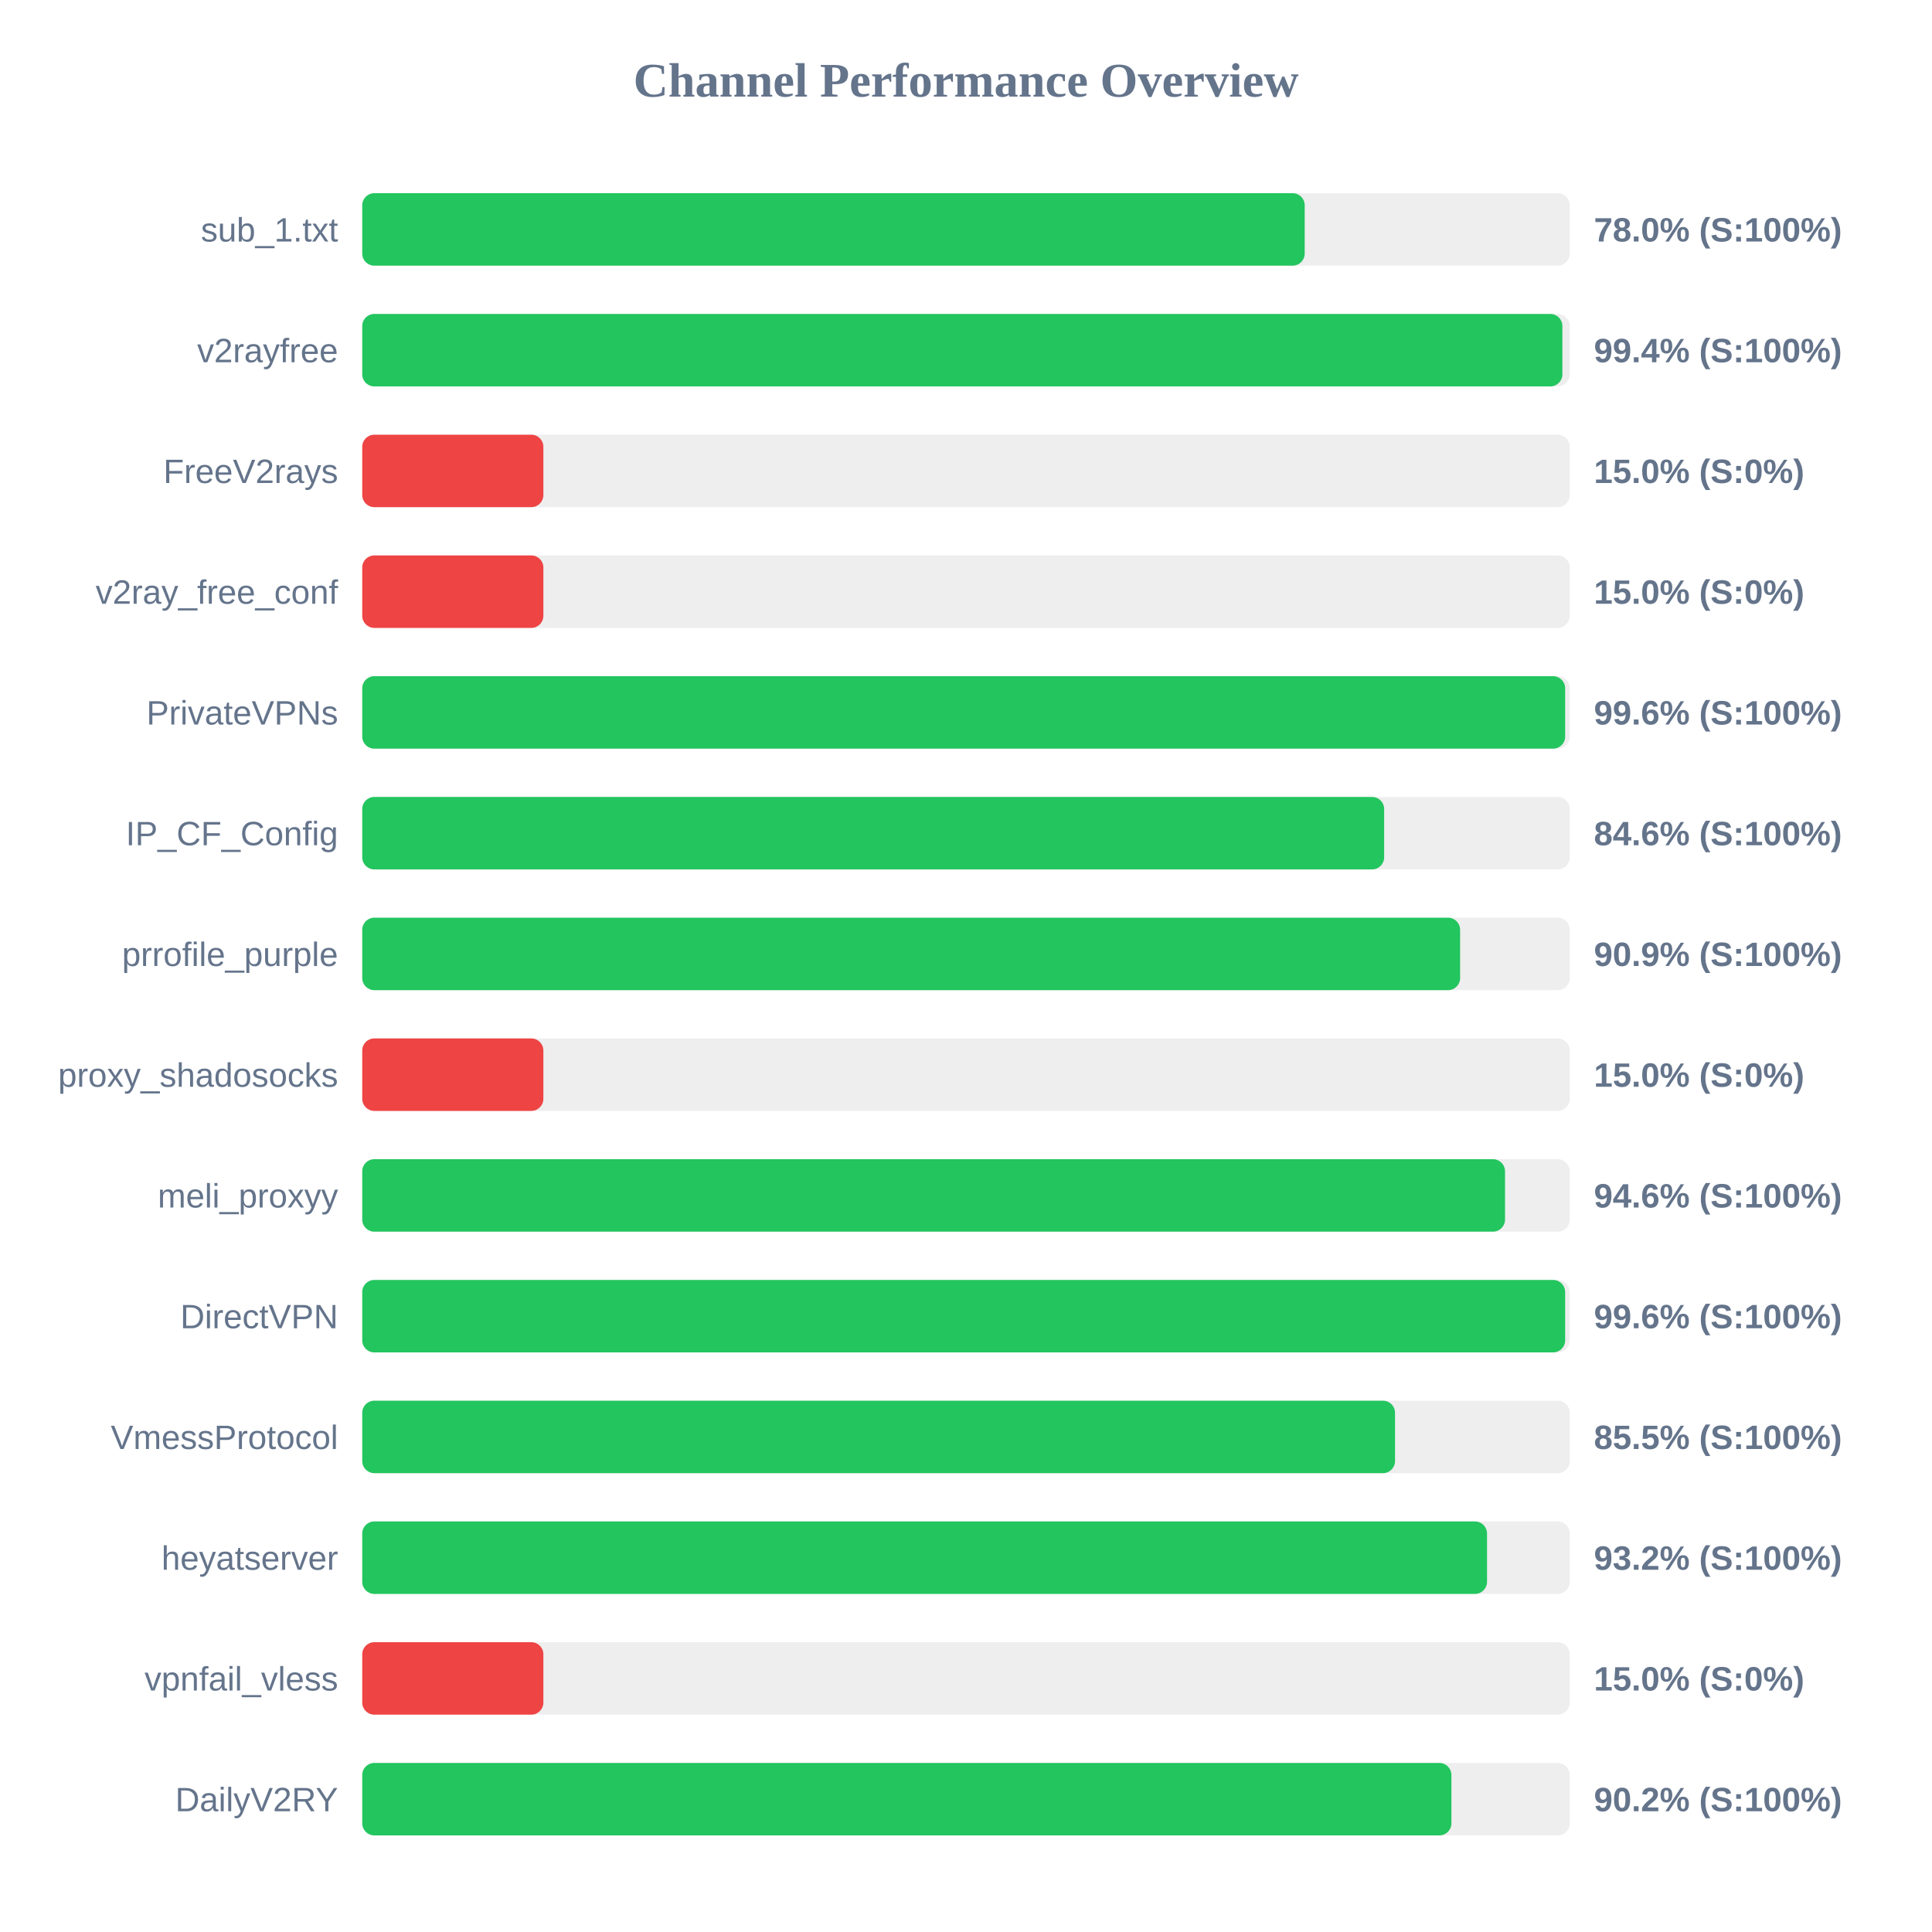
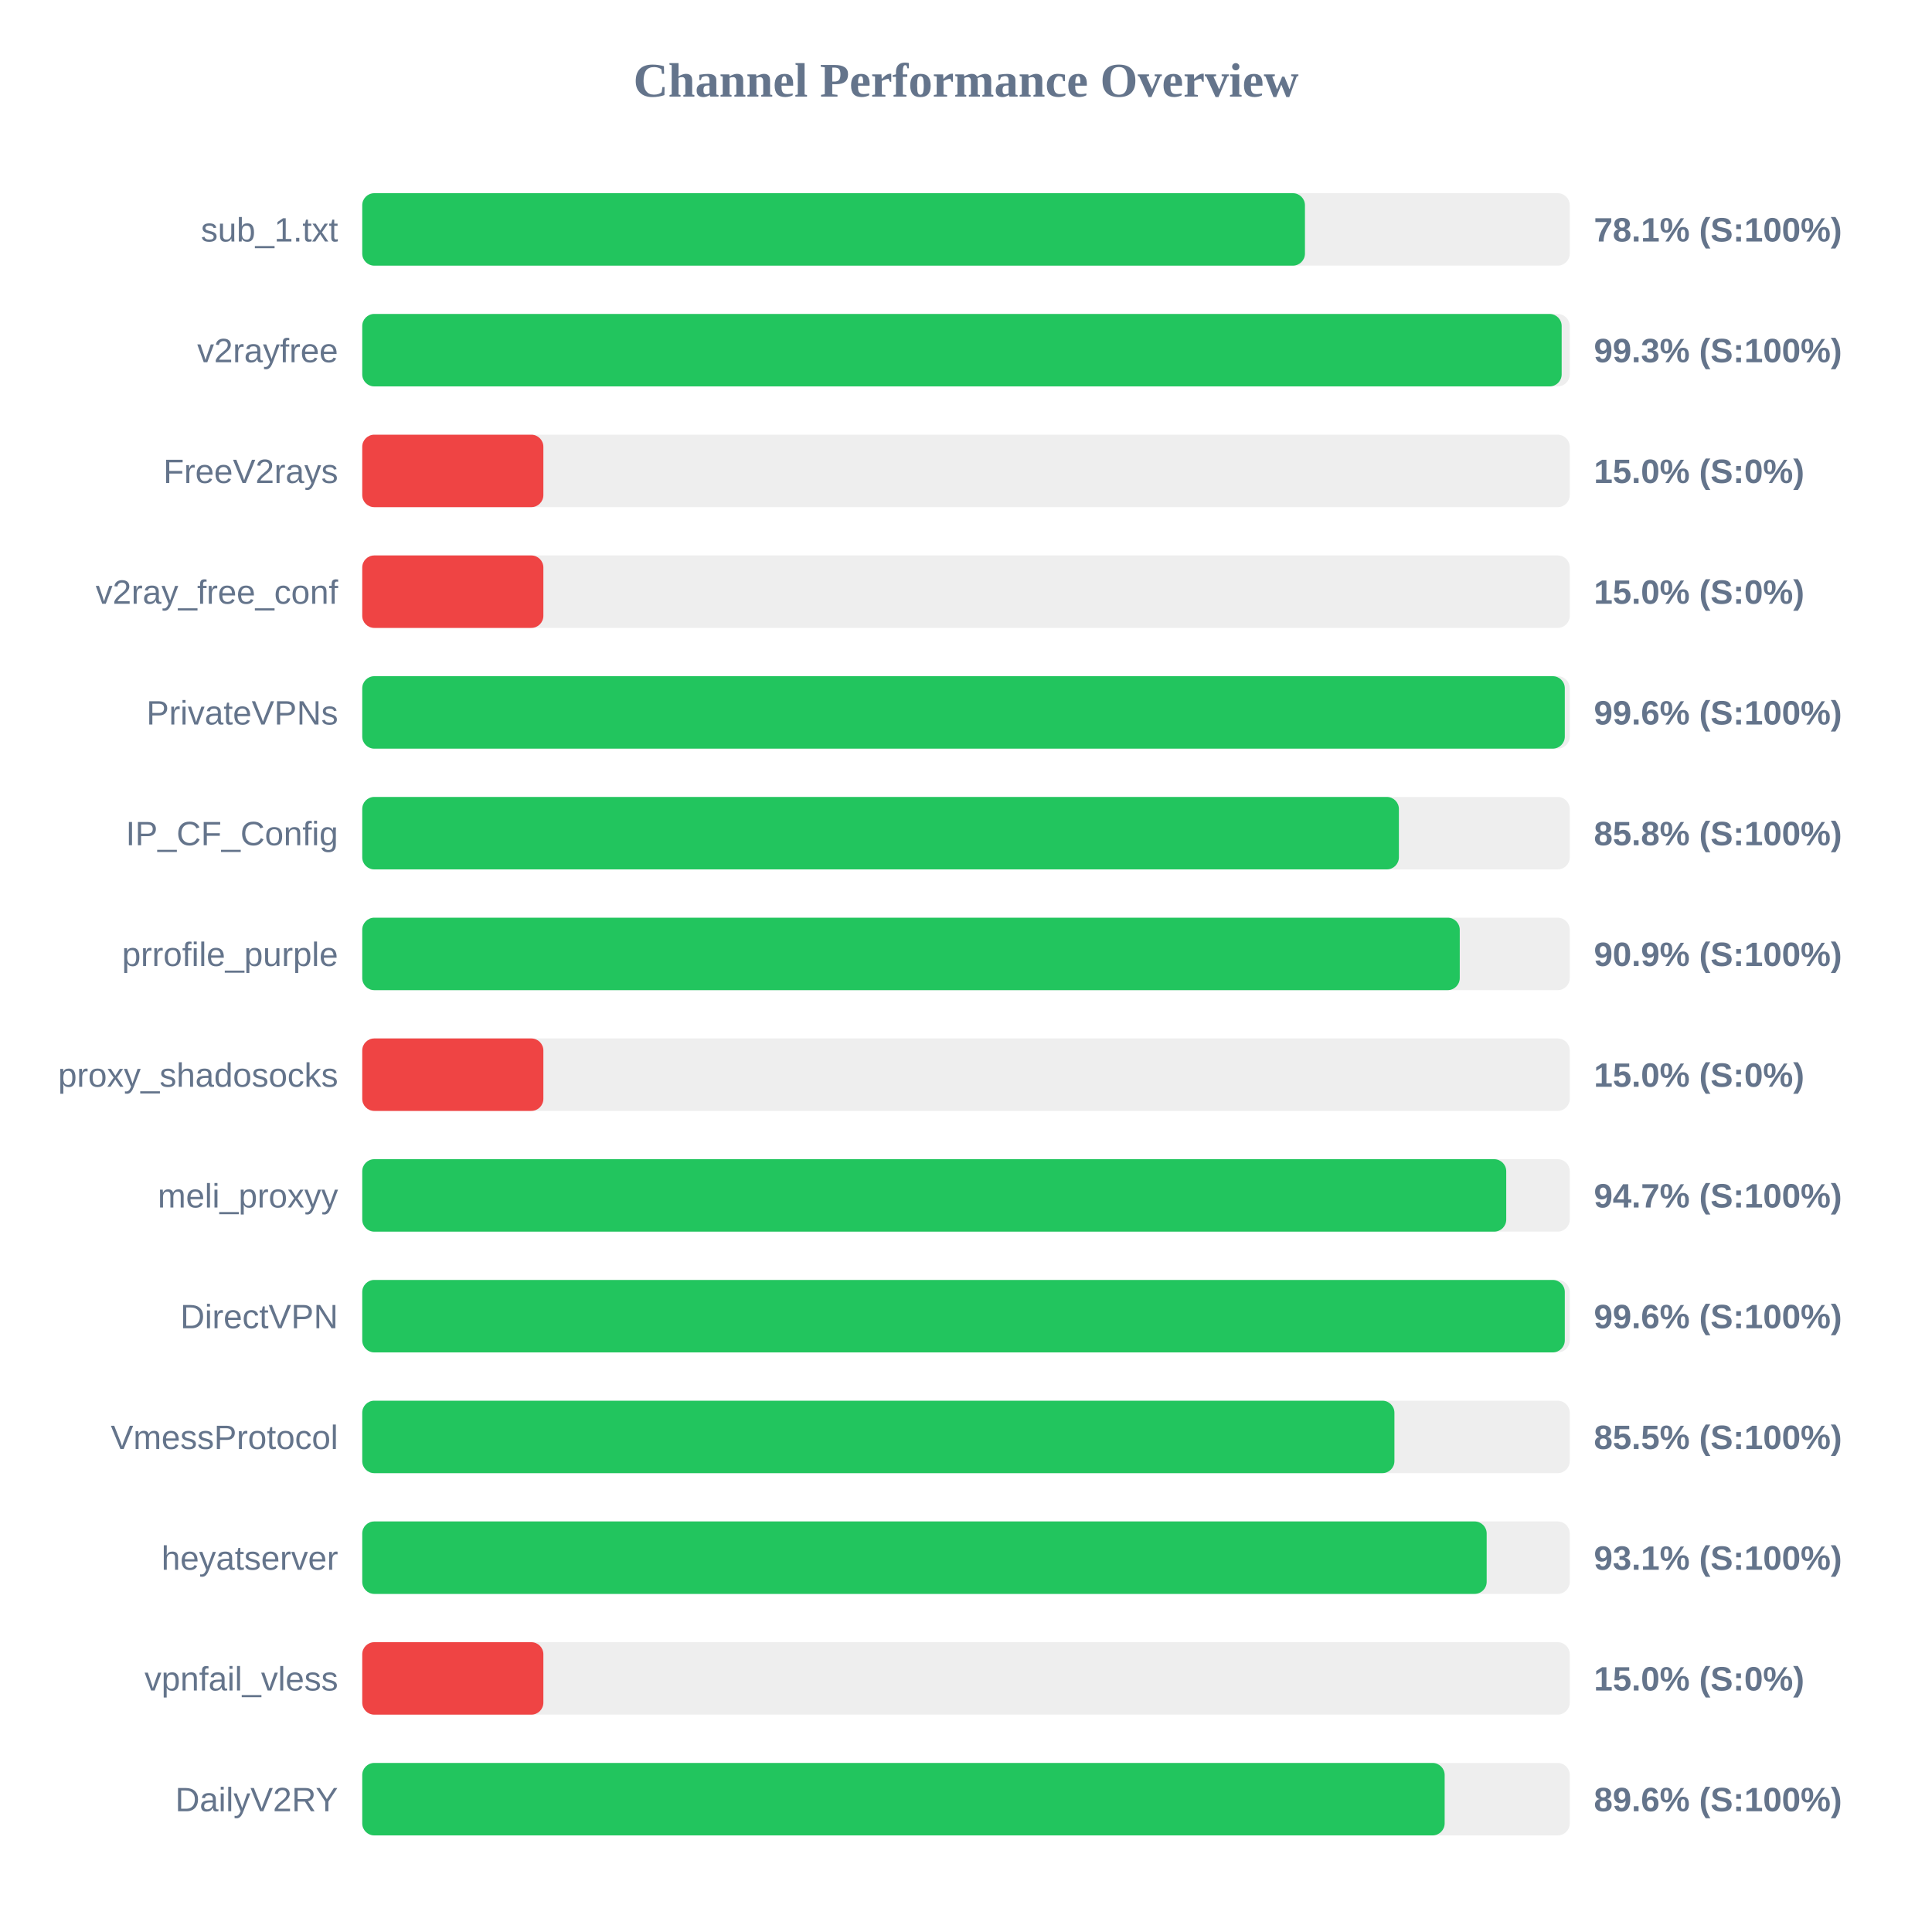
<svg xmlns="http://www.w3.org/2000/svg" width="800" height="800" version="1.1">
  <style>
        .row { font: 14px Arial; fill: #64748b; }
        .score { font: bold 14px Arial; fill: #64748b; }
    </style>
  <text x="400" y="40" text-anchor="middle" font-size="20px" font-weight="bold" fill="#64748b">Channel Performance Overview</text>
  <rect x="150" y="80" width="500" height="30" fill="#eee" rx="5" />
-   <rect x="150" y="80" width="390.25" height="30" fill="#22c55e" rx="5" />
+   <rect x="150" y="80" width="390.35" height="30" fill="#22c55e" rx="5" />
  <text x="140" y="100" text-anchor="end" class="row">sub_1.txt</text>
-   <text x="660" y="100" text-anchor="start" class="score">78.0% (S:100%)</text>
+   <text x="660" y="100" text-anchor="start" class="score">78.1% (S:100%)</text>
  <rect x="150" y="130" width="500" height="30" fill="#eee" rx="5" />
-   <rect x="150" y="130" width="496.95" height="30" fill="#22c55e" rx="5" />
+   <rect x="150" y="130" width="496.65" height="30" fill="#22c55e" rx="5" />
  <text x="140" y="150" text-anchor="end" class="row">v2rayfree</text>
-   <text x="660" y="150" text-anchor="start" class="score">99.4% (S:100%)</text>
+   <text x="660" y="150" text-anchor="start" class="score">99.3% (S:100%)</text>
  <rect x="150" y="180" width="500" height="30" fill="#eee" rx="5" />
  <rect x="150" y="180" width="75.0" height="30" fill="#ef4444" rx="5" />
  <text x="140" y="200" text-anchor="end" class="row">FreeV2rays</text>
  <text x="660" y="200" text-anchor="start" class="score">15.0% (S:0%)</text>
  <rect x="150" y="230" width="500" height="30" fill="#eee" rx="5" />
  <rect x="150" y="230" width="75.0" height="30" fill="#ef4444" rx="5" />
  <text x="140" y="250" text-anchor="end" class="row">v2ray_free_conf</text>
  <text x="660" y="250" text-anchor="start" class="score">15.0% (S:0%)</text>
  <rect x="150" y="280" width="500" height="30" fill="#eee" rx="5" />
-   <rect x="150" y="280" width="498.1" height="30" fill="#22c55e" rx="5" />
+   <rect x="150" y="280" width="497.95" height="30" fill="#22c55e" rx="5" />
  <text x="140" y="300" text-anchor="end" class="row">PrivateVPNs</text>
  <text x="660" y="300" text-anchor="start" class="score">99.6% (S:100%)</text>
  <rect x="150" y="330" width="500" height="30" fill="#eee" rx="5" />
-   <rect x="150" y="330" width="423.15" height="30" fill="#22c55e" rx="5" />
+   <rect x="150" y="330" width="429.25" height="30" fill="#22c55e" rx="5" />
  <text x="140" y="350" text-anchor="end" class="row">IP_CF_Config</text>
-   <text x="660" y="350" text-anchor="start" class="score">84.6% (S:100%)</text>
+   <text x="660" y="350" text-anchor="start" class="score">85.8% (S:100%)</text>
  <rect x="150" y="380" width="500" height="30" fill="#eee" rx="5" />
-   <rect x="150" y="380" width="454.6" height="30" fill="#22c55e" rx="5" />
+   <rect x="150" y="380" width="454.45" height="30" fill="#22c55e" rx="5" />
  <text x="140" y="400" text-anchor="end" class="row">prrofile_purple</text>
  <text x="660" y="400" text-anchor="start" class="score">90.9% (S:100%)</text>
  <rect x="150" y="430" width="500" height="30" fill="#eee" rx="5" />
  <rect x="150" y="430" width="75.0" height="30" fill="#ef4444" rx="5" />
  <text x="140" y="450" text-anchor="end" class="row">proxy_shadosocks</text>
  <text x="660" y="450" text-anchor="start" class="score">15.0% (S:0%)</text>
  <rect x="150" y="480" width="500" height="30" fill="#eee" rx="5" />
-   <rect x="150" y="480" width="473.2" height="30" fill="#22c55e" rx="5" />
+   <rect x="150" y="480" width="473.7" height="30" fill="#22c55e" rx="5" />
  <text x="140" y="500" text-anchor="end" class="row">meli_proxyy</text>
-   <text x="660" y="500" text-anchor="start" class="score">94.6% (S:100%)</text>
+   <text x="660" y="500" text-anchor="start" class="score">94.7% (S:100%)</text>
  <rect x="150" y="530" width="500" height="30" fill="#eee" rx="5" />
-   <rect x="150" y="530" width="498.1" height="30" fill="#22c55e" rx="5" />
+   <rect x="150" y="530" width="497.95" height="30" fill="#22c55e" rx="5" />
  <text x="140" y="550" text-anchor="end" class="row">DirectVPN</text>
  <text x="660" y="550" text-anchor="start" class="score">99.6% (S:100%)</text>
  <rect x="150" y="580" width="500" height="30" fill="#eee" rx="5" />
-   <rect x="150" y="580" width="427.65" height="30" fill="#22c55e" rx="5" />
+   <rect x="150" y="580" width="427.4" height="30" fill="#22c55e" rx="5" />
  <text x="140" y="600" text-anchor="end" class="row">VmessProtocol</text>
  <text x="660" y="600" text-anchor="start" class="score">85.5% (S:100%)</text>
  <rect x="150" y="630" width="500" height="30" fill="#eee" rx="5" />
-   <rect x="150" y="630" width="465.75" height="30" fill="#22c55e" rx="5" />
+   <rect x="150" y="630" width="465.6" height="30" fill="#22c55e" rx="5" />
  <text x="140" y="650" text-anchor="end" class="row">heyatserver</text>
-   <text x="660" y="650" text-anchor="start" class="score">93.2% (S:100%)</text>
+   <text x="660" y="650" text-anchor="start" class="score">93.1% (S:100%)</text>
  <rect x="150" y="680" width="500" height="30" fill="#eee" rx="5" />
  <rect x="150" y="680" width="75.0" height="30" fill="#ef4444" rx="5" />
  <text x="140" y="700" text-anchor="end" class="row">vpnfail_vless</text>
  <text x="660" y="700" text-anchor="start" class="score">15.0% (S:0%)</text>
  <rect x="150" y="730" width="500" height="30" fill="#eee" rx="5" />
-   <rect x="150" y="730" width="451.0" height="30" fill="#22c55e" rx="5" />
+   <rect x="150" y="730" width="448.2" height="30" fill="#22c55e" rx="5" />
  <text x="140" y="750" text-anchor="end" class="row">DailyV2RY</text>
-   <text x="660" y="750" text-anchor="start" class="score">90.2% (S:100%)</text>
+   <text x="660" y="750" text-anchor="start" class="score">89.6% (S:100%)</text>
</svg>
